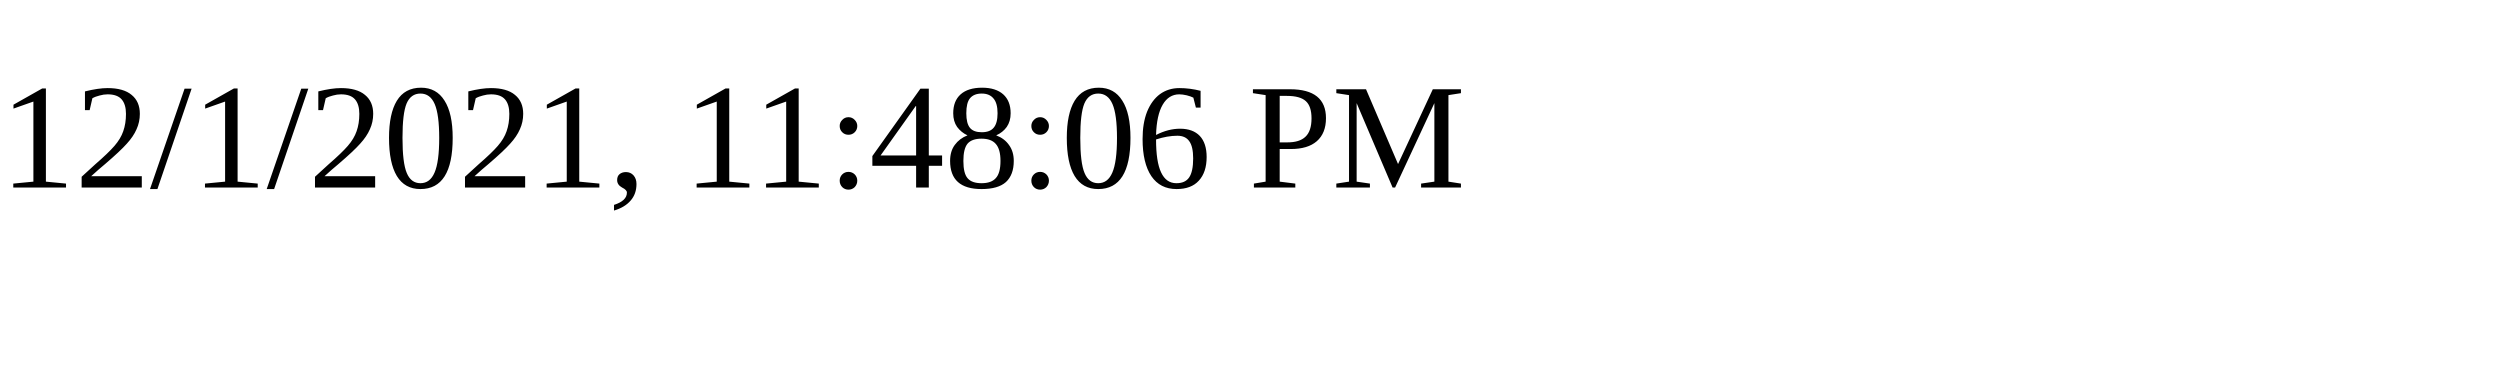
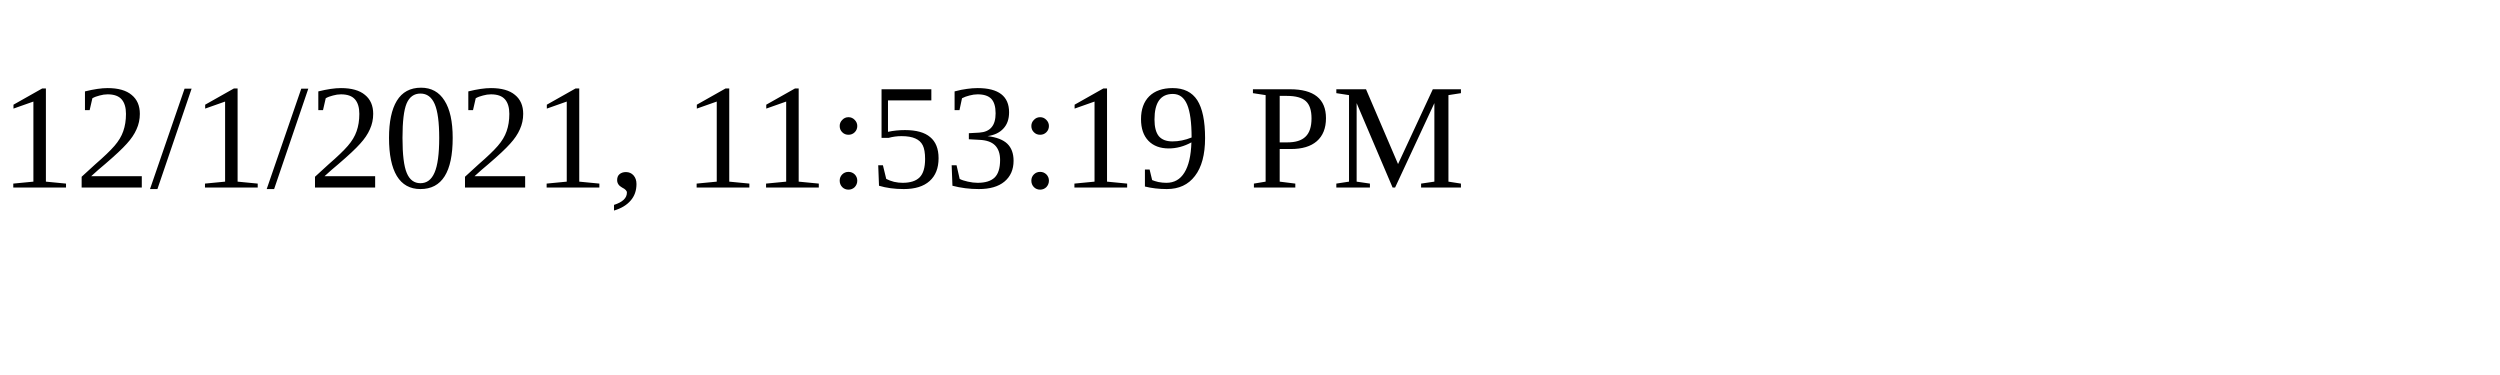
<svg xmlns="http://www.w3.org/2000/svg" height="30" width="200">
-   <text x="0" y="15">12/1/2021, 11:48:06 PM</text>
+   <text x="0" y="15">12/1/2021, 11:53:19 PM</text>
</svg>
